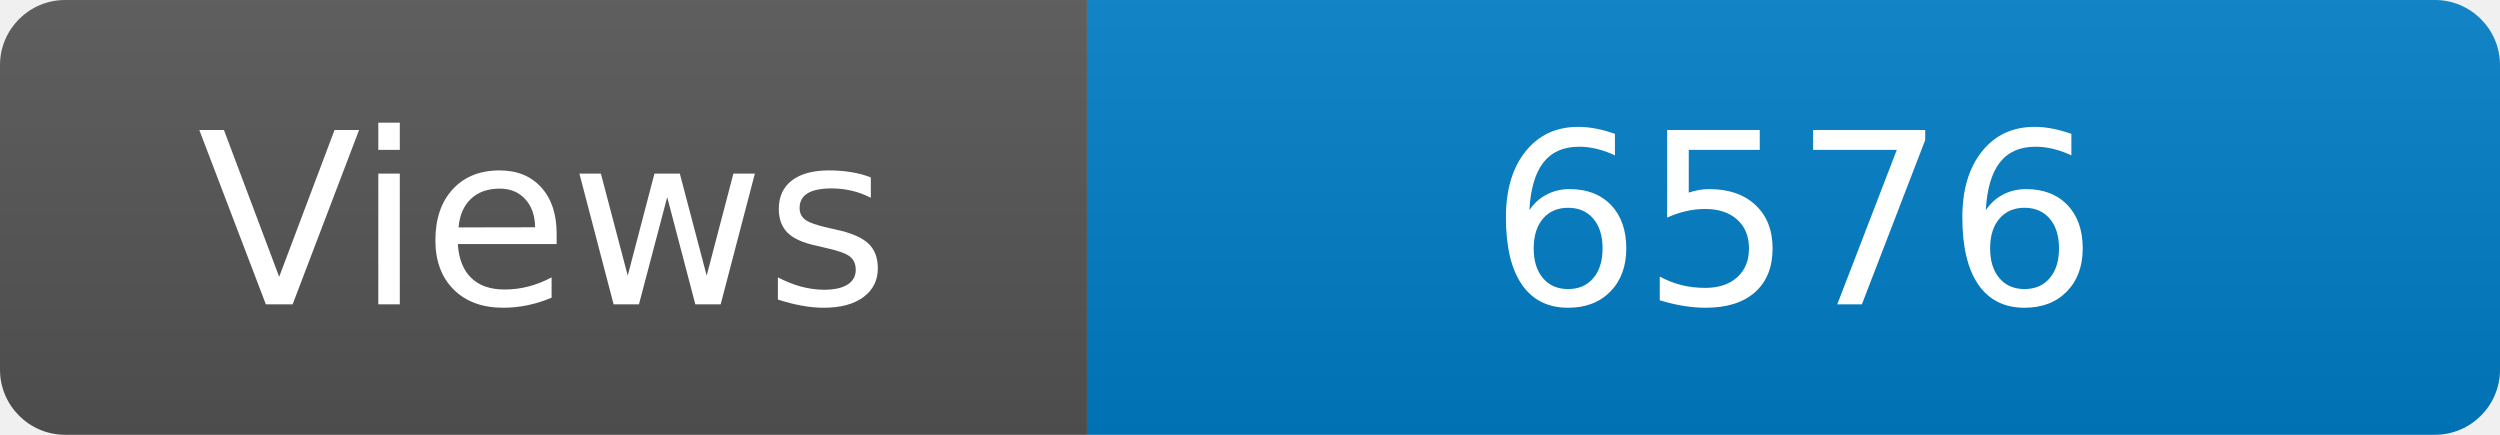
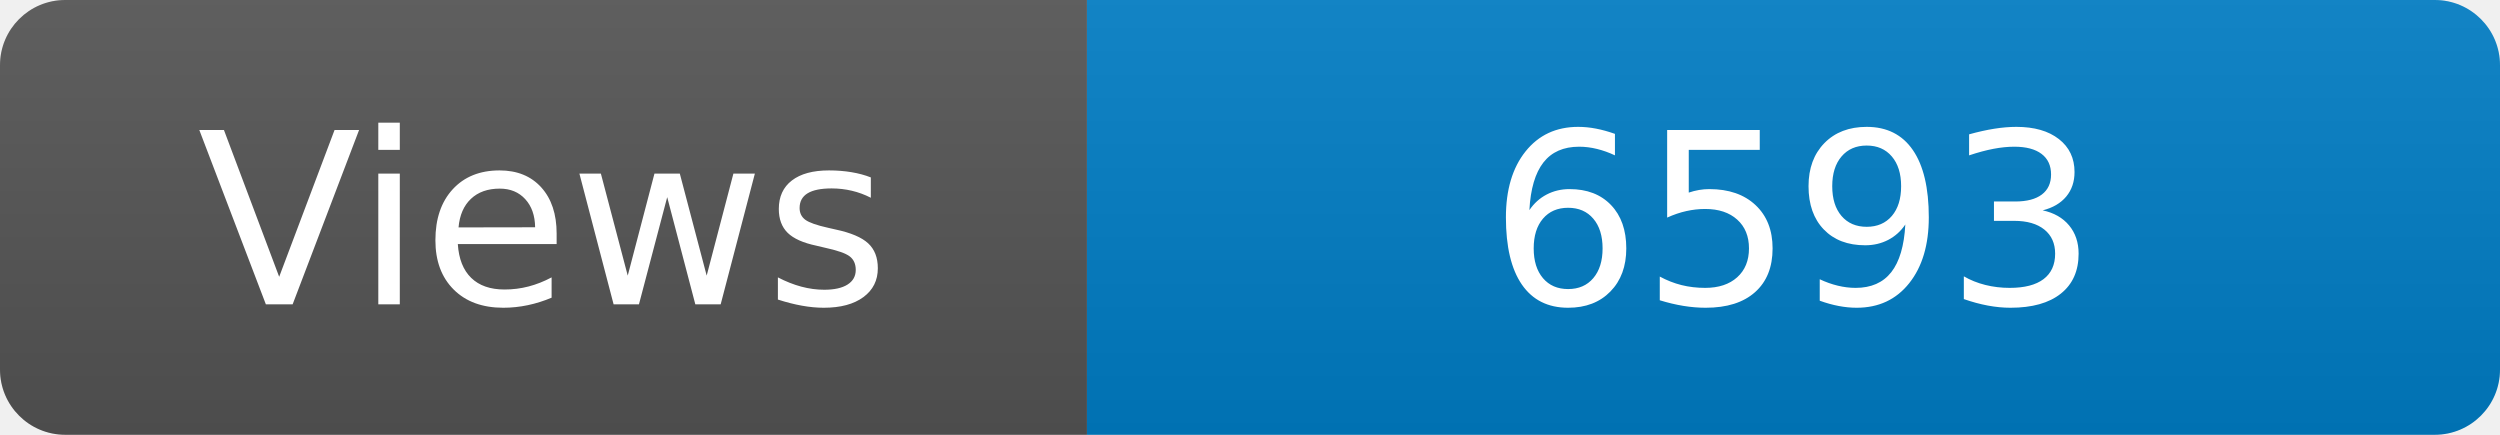
<svg xmlns="http://www.w3.org/2000/svg" width="115" height="20" role="img" aria-label="Maintained?: yes">
  <linearGradient id="s" x2="0" y2="100%">
    <stop offset="0" stop-color="#bbb" stop-opacity=".1" />
    <stop offset="1" stop-opacity=".1" />
  </linearGradient>
  <clipPath id="r">
    <rect width="115" height="20" rx="3" fill="#fff" />
  </clipPath>
  <g clip-path="url(#r)">
    <rect width="50" height="20" fill="#555" />
    <rect x="50" width="160" height="20" fill="#007ec6" />
    <rect width="115" height="20" fill="url(#s)" />
  </g>
  <g fill="#fff" text-anchor="middle" font-family="Verdana,Geneva,DejaVu Sans,sans-serif" font-size="110">
    <text x="250" y="140" transform="scale(.1)" fill="#fff">Views</text>
-     <text x="825" y="140" transform="scale(.1)" fill="#fff">6576</text>
+     <text x="825" y="140" transform="scale(.1)" fill="#fff">6593</text>
  </g>
</svg>
